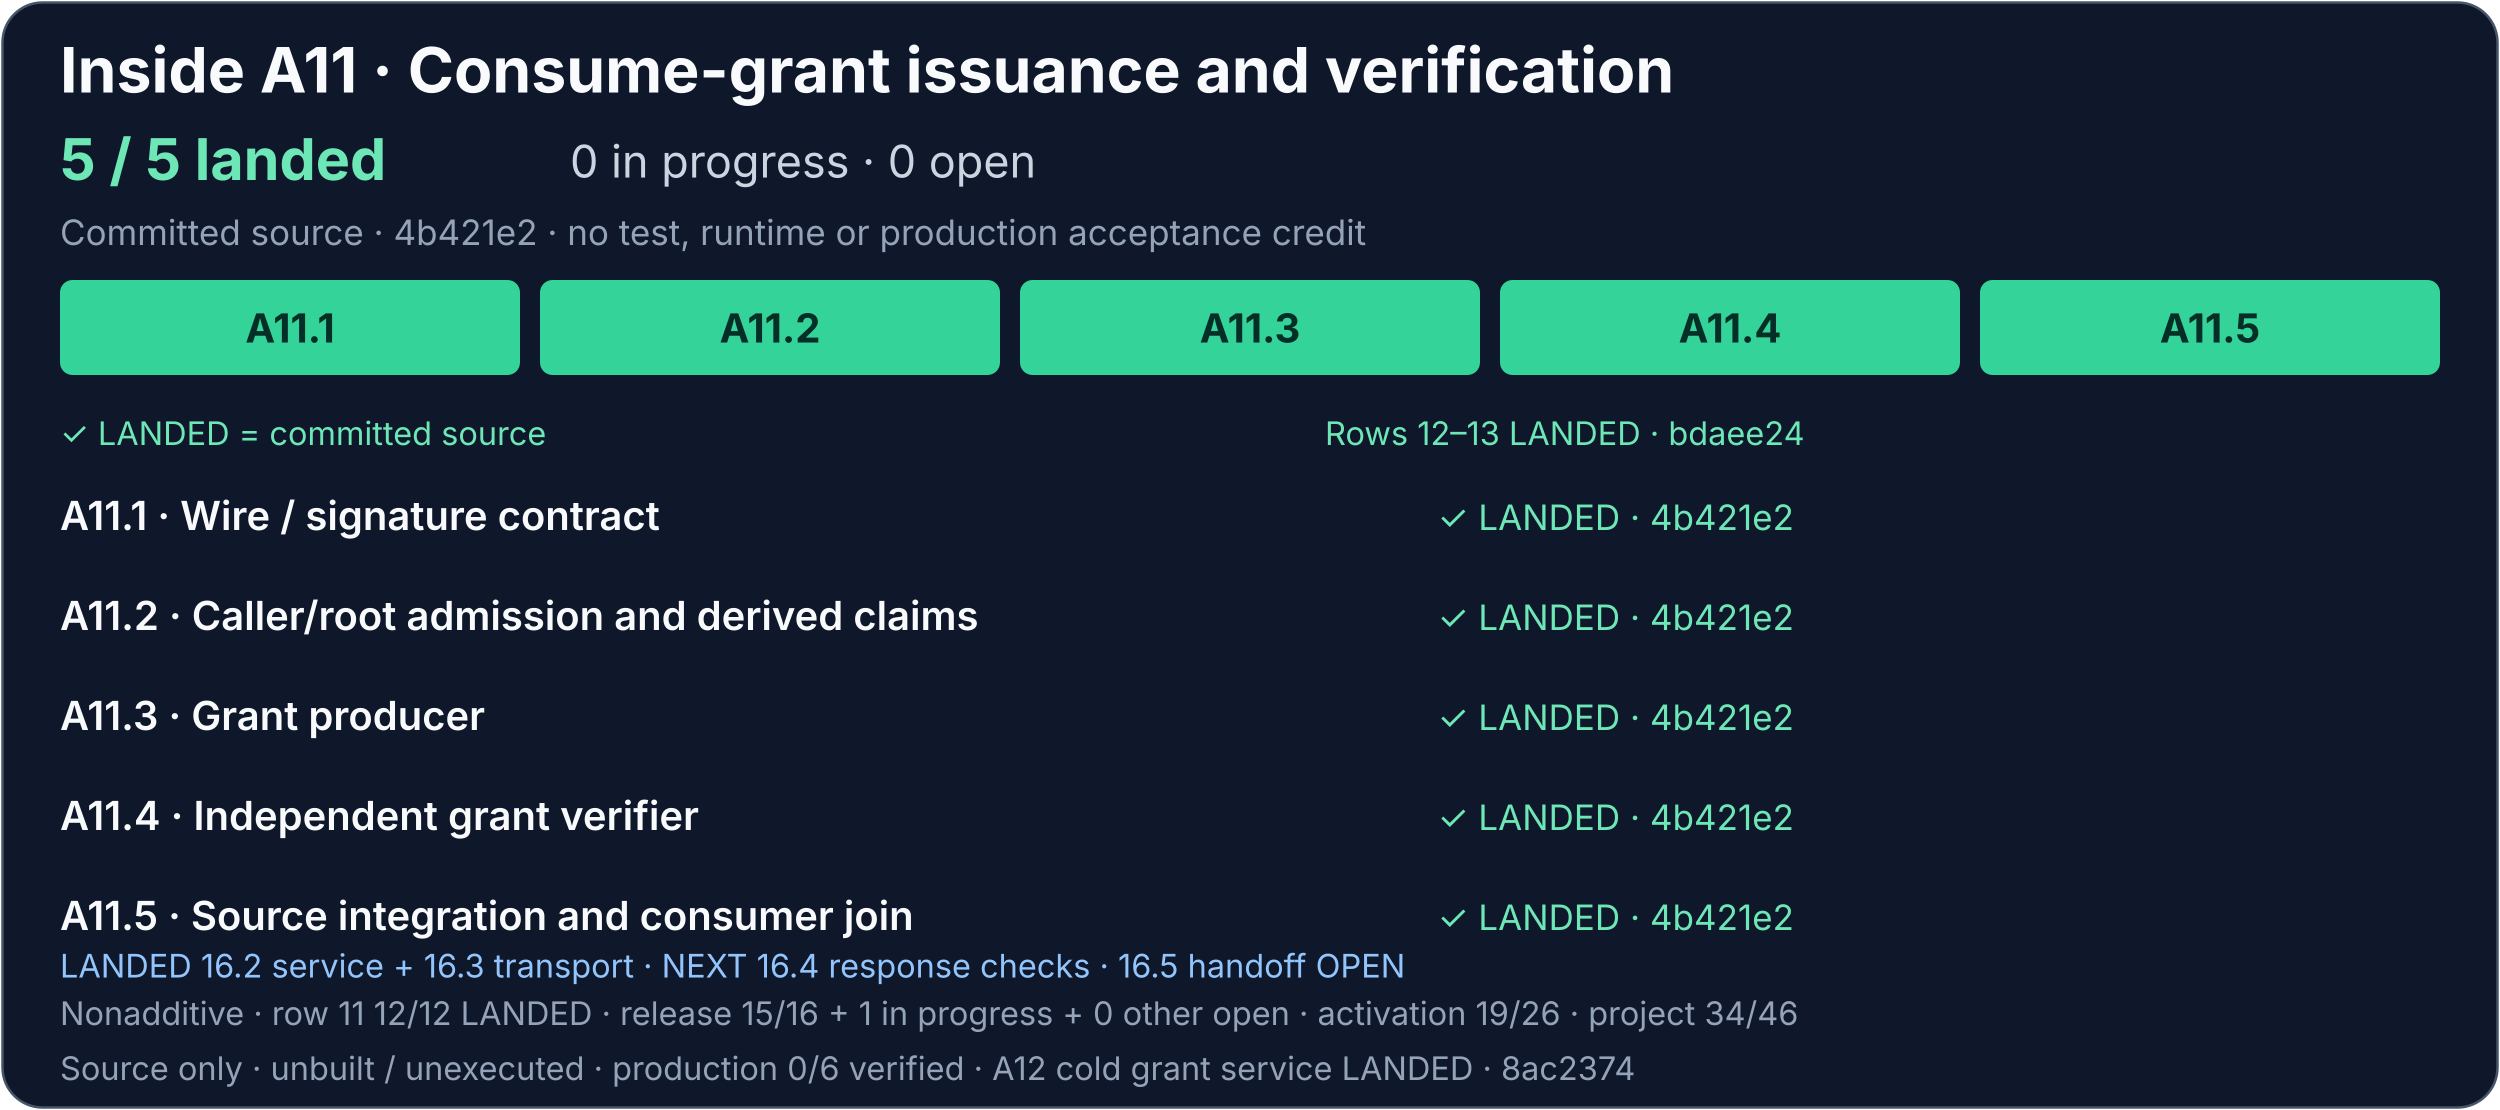
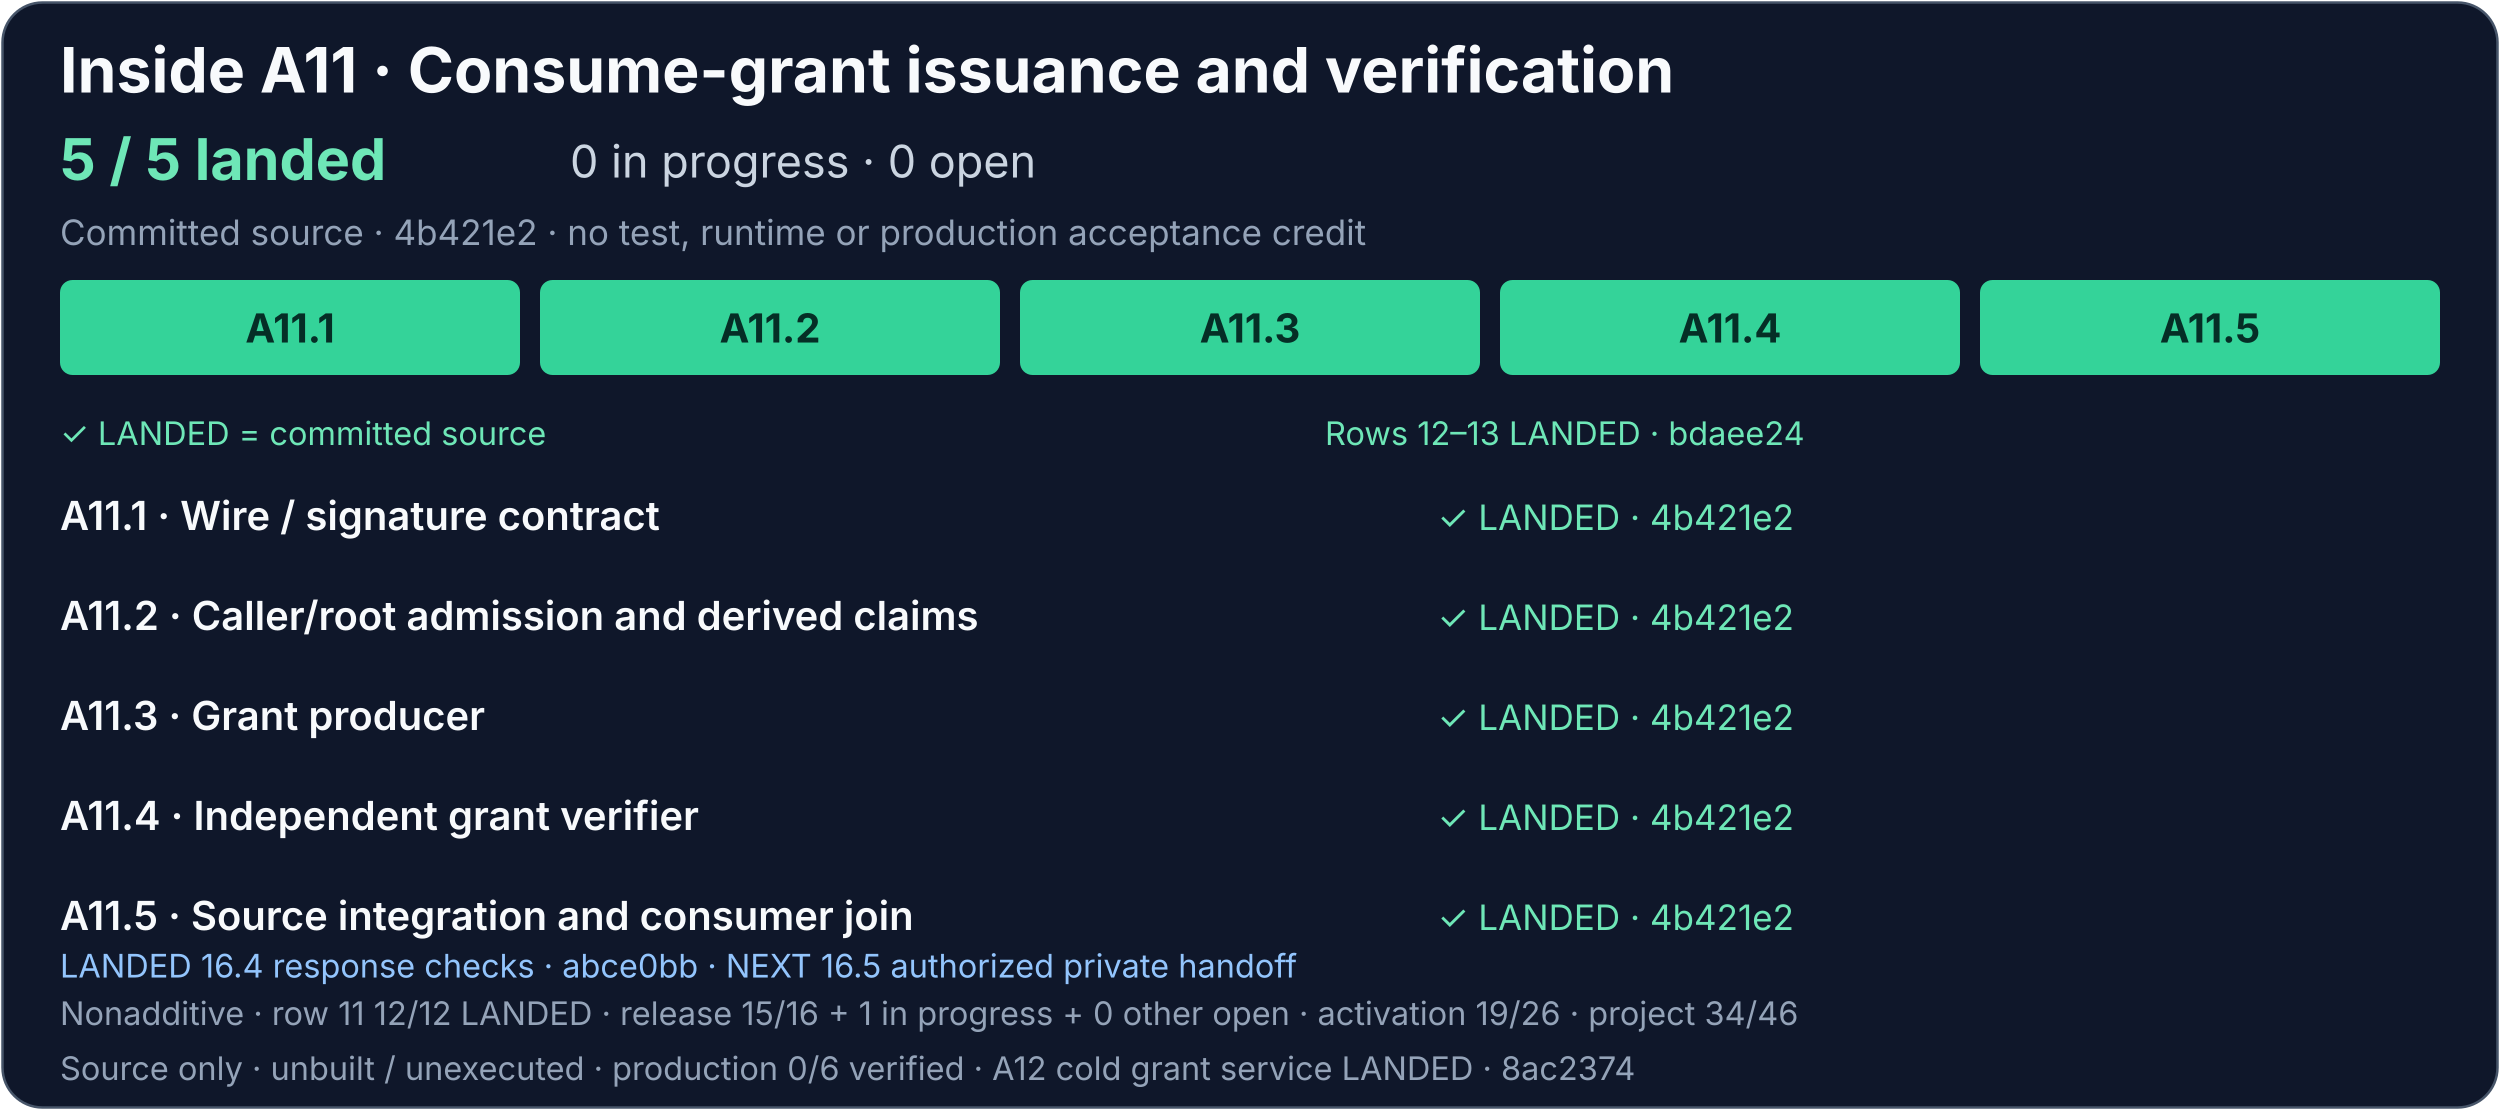
<svg xmlns="http://www.w3.org/2000/svg" width="1000" height="444" viewBox="0 0 1000 444" role="img" aria-labelledby="grant-title grant-description">
  <rect x="1" y="1" width="998" height="442" rx="16" fill="#0f172a" stroke="#475569" />
  <g font-family="system-ui, -apple-system, Segoe UI, sans-serif">
    <text x="24" y="37" fill="#f8fafc" font-size="25" font-weight="700">Inside A11 · Consume-grant issuance and verification</text>
    <text x="24" y="72" fill="#6ee7b7" font-size="23" font-weight="700">5 / 5 landed</text>
    <text x="228" y="71" fill="#cbd5e1" font-size="18">0 in progress · 0 open</text>
    <text x="24" y="98" fill="#94a3b8" font-size="14">Committed source · 4b421e2 · no test, runtime or production acceptance credit</text>
    <g fill="#34d399">
      <rect x="24" y="112" width="184" height="38" rx="5" />
      <rect x="216" y="112" width="184" height="38" rx="5" />
      <rect x="408" y="112" width="184" height="38" rx="5" />
      <rect x="600" y="112" width="184" height="38" rx="5" />
      <rect x="792" y="112" width="184" height="38" rx="5" />
    </g>
    <g fill="#052e26" font-size="16" font-weight="700" text-anchor="middle">
      <text x="116" y="137">A11.1</text>
      <text x="308" y="137">A11.2</text>
      <text x="500" y="137">A11.3</text>
      <text x="692" y="137">A11.4</text>
      <text x="884" y="137">A11.5</text>
    </g>
    <text x="24" y="178" fill="#6ee7b7" font-size="13">✓ LANDED = committed source</text>
    <text x="530" y="178" fill="#6ee7b7" font-size="13">Rows 12–13 LANDED · bdaee24</text>
    <g fill="#f8fafc" font-size="16" font-weight="600">
      <text x="24" y="212">A11.1 · Wire / signature contract</text>
      <text x="24" y="252">A11.2 · Caller/root admission and derived claims</text>
      <text x="24" y="292">A11.3 · Grant producer</text>
      <text x="24" y="332">A11.4 · Independent grant verifier</text>
      <text x="24" y="372">A11.5 · Source integration and consumer join</text>
    </g>
    <g fill="#6ee7b7" font-size="14">
      <text x="575" y="212">✓ LANDED · 4b421e2</text>
      <text x="575" y="252">✓ LANDED · 4b421e2</text>
      <text x="575" y="292">✓ LANDED · 4b421e2</text>
      <text x="575" y="332">✓ LANDED · 4b421e2</text>
      <text x="575" y="372">✓ LANDED · 4b421e2</text>
    </g>
    <a href="../production-status.md#exact-release-and-handoff-detail">
-       <text x="24" y="391" fill="#93c5fd" font-size="13">LANDED 16.2 service + 16.3 transport · NEXT 16.4 response checks · 16.5 handoff OPEN</text>
+       <text x="24" y="391" fill="#93c5fd" font-size="13">LANDED 16.4 response checks · abce0bb · NEXT 16.5 authorized private handoff</text>
    </a>
    <text x="24" y="410" fill="#94a3b8" font-size="13">Nonadditive · row 11 12/12 LANDED · release 15/16 + 1 in progress + 0 other open · activation 19/26 · project 34/46</text>
    <text x="24" y="432" fill="#94a3b8" font-size="13">Source only · unbuilt / unexecuted · production 0/6 verified · A12 cold grant service LANDED · 8ac2374</text>
  </g>
</svg>
